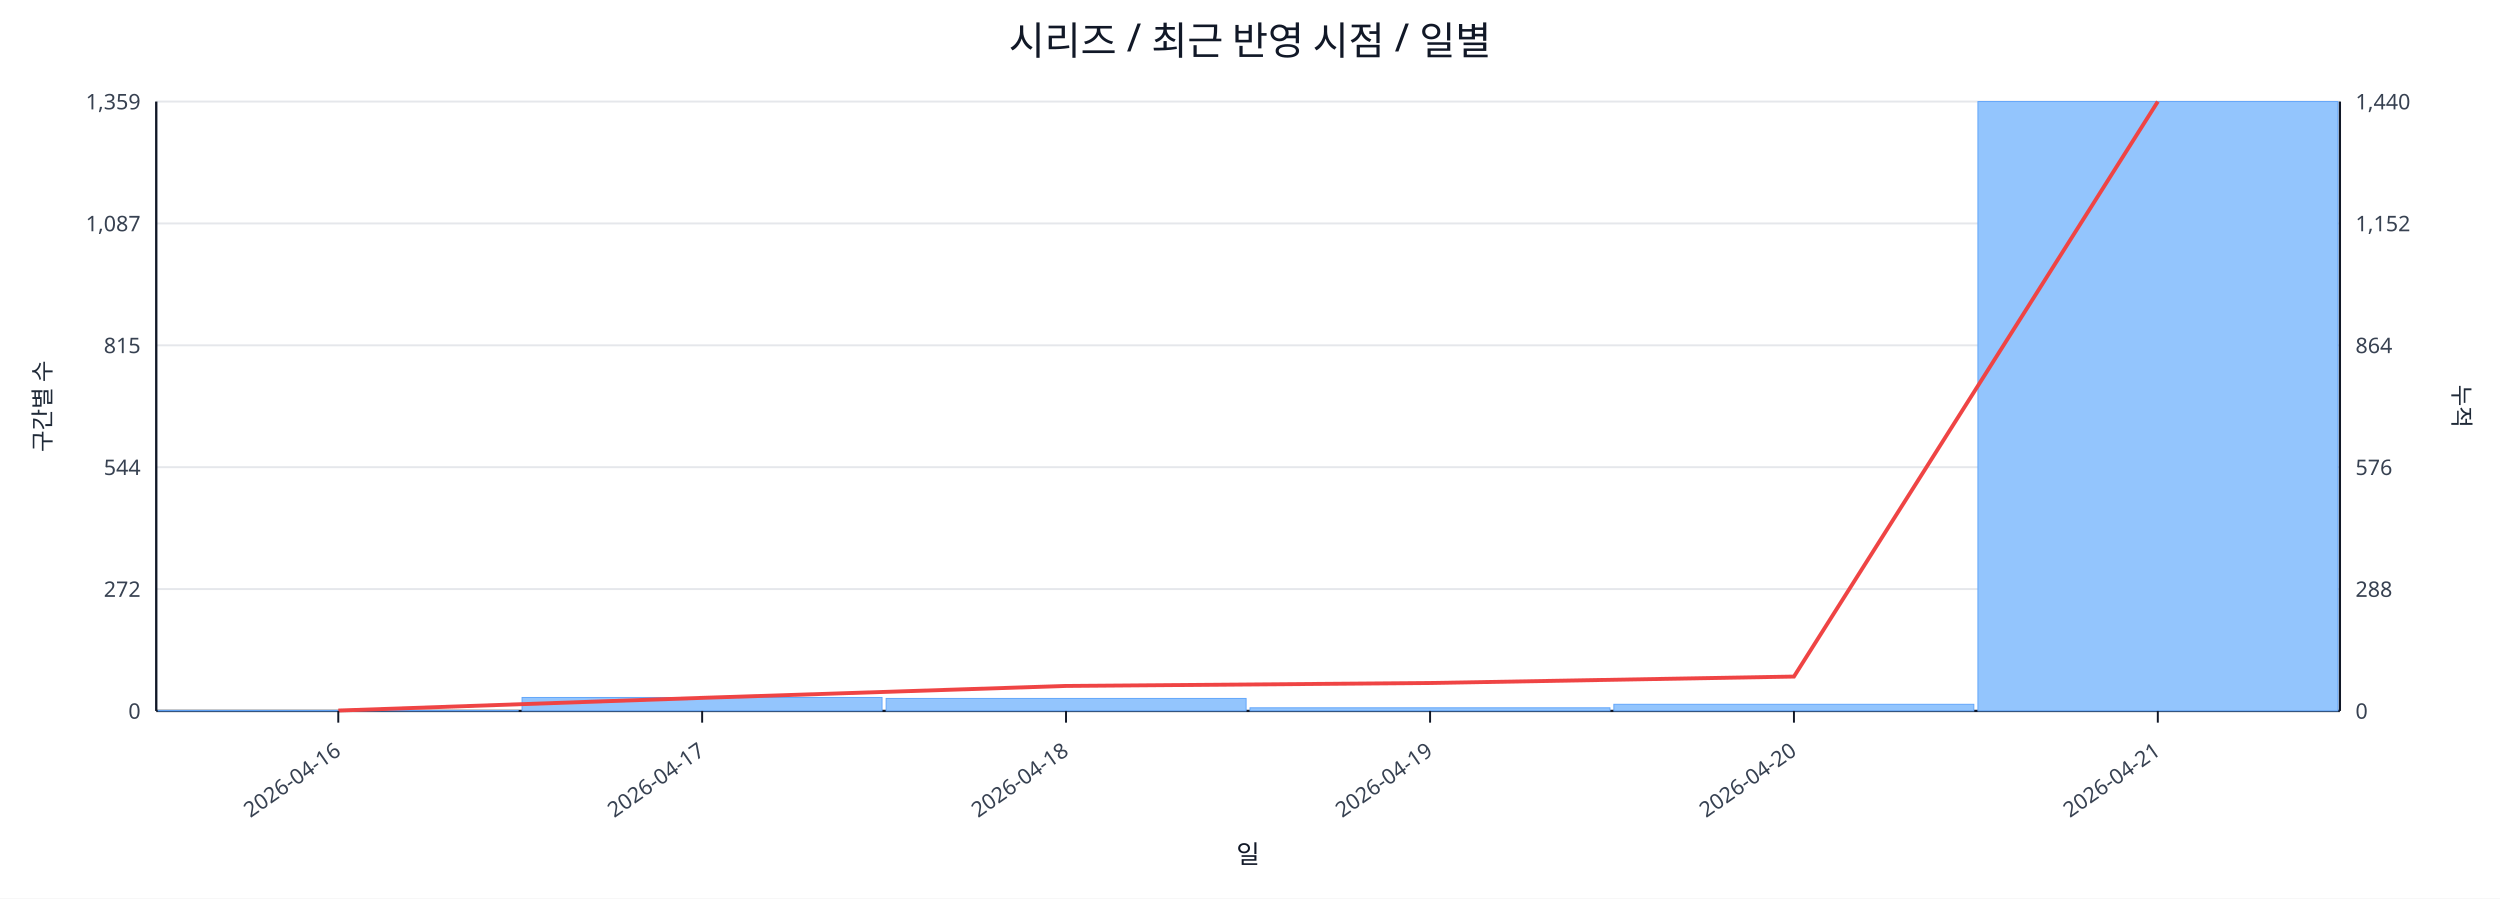
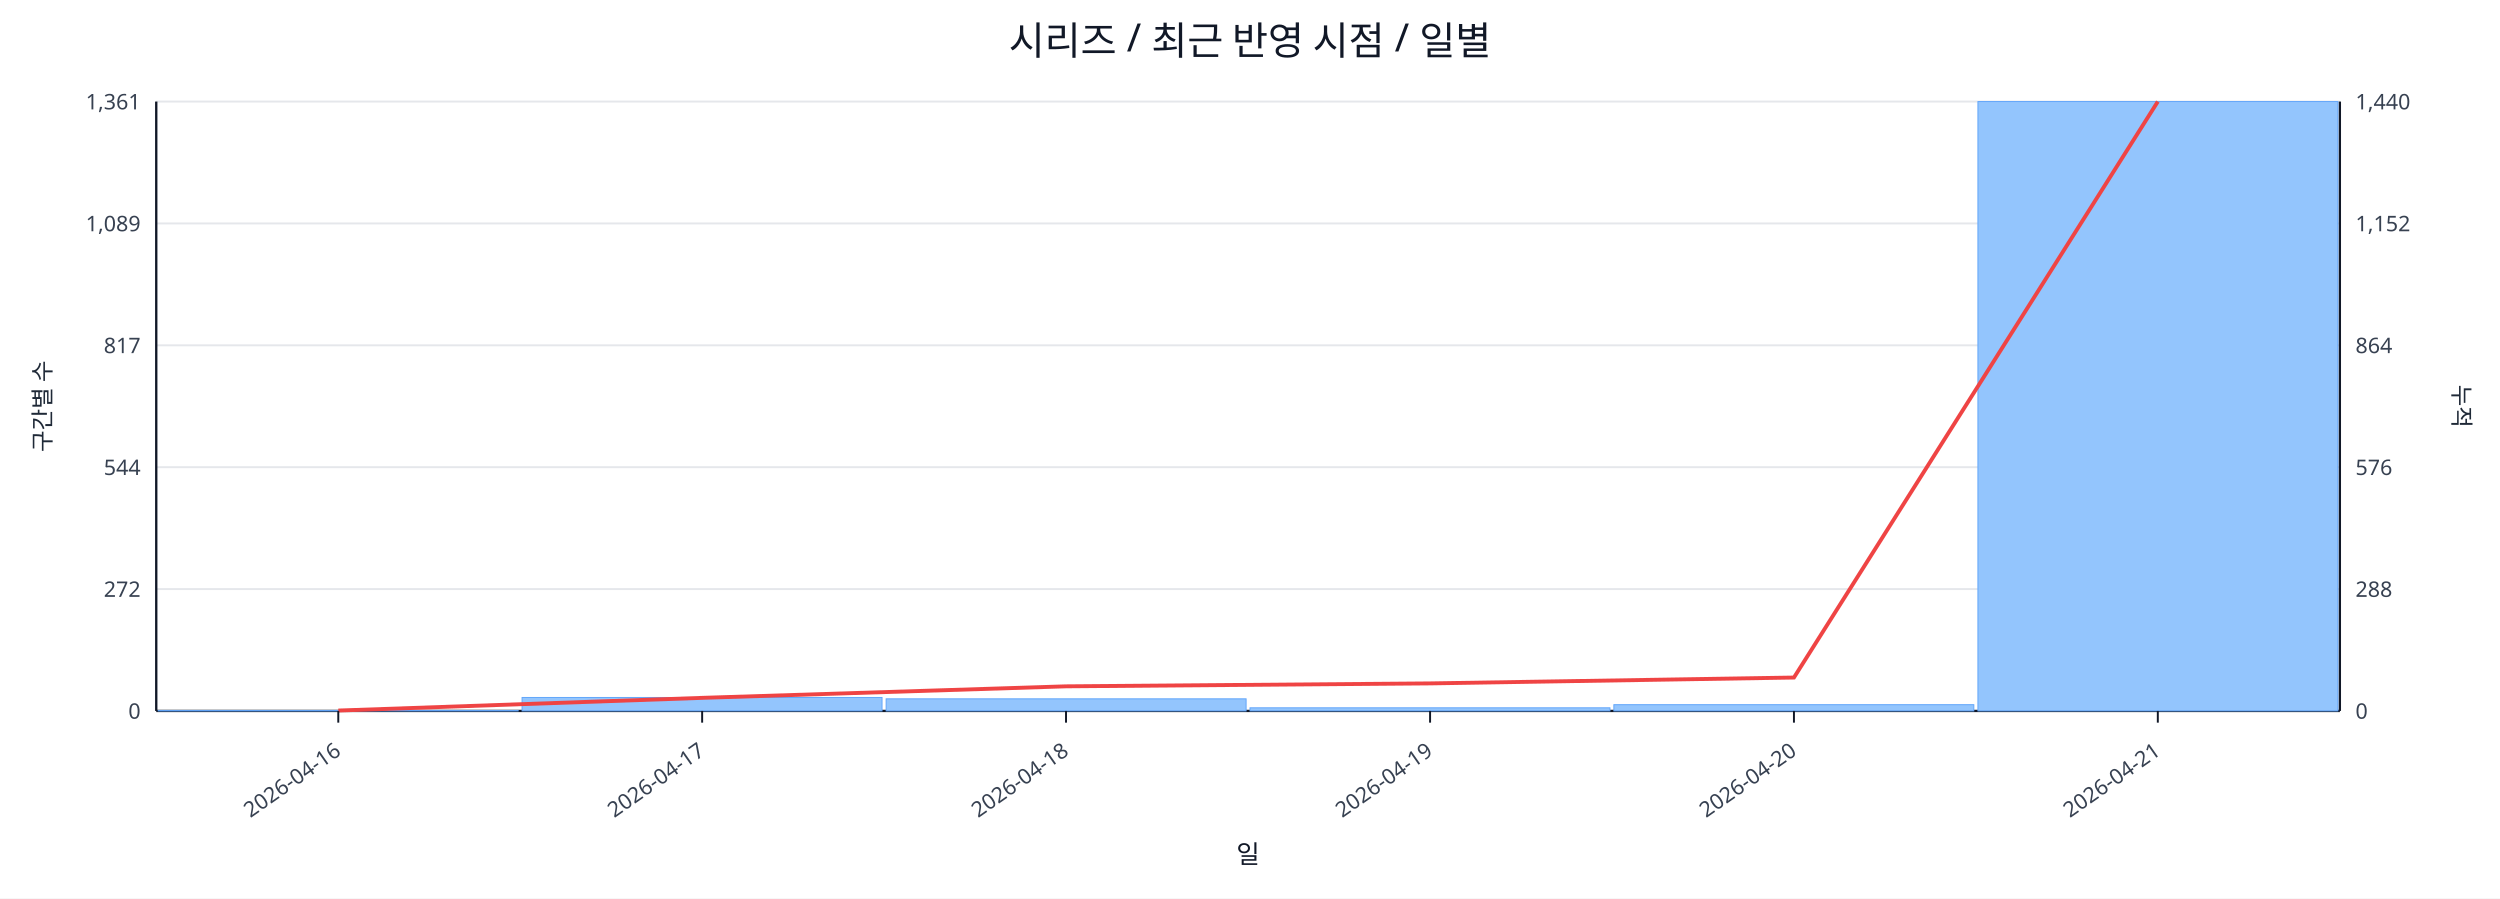
<svg xmlns="http://www.w3.org/2000/svg" width="1280" height="460" viewBox="0 0 1280 460">
  <rect x="0" y="0" width="100%" height="100%" fill="#ffffff" />
  <text x="640.0" y="28" font-size="20" text-anchor="middle" font-family="sans-serif" fill="#111827">시리즈 / 최근 반영 시점 / 일별</text>
  <line x1="80.0" y1="52.0" x2="1198.0" y2="52.0" stroke="#e5e7eb" stroke-width="1" />
-   <text x="72.0" y="56.0" font-size="11" text-anchor="end" font-family="sans-serif" fill="#374151">1,359</text>
+   <text x="72.0" y="56.0" font-size="11" text-anchor="end" font-family="sans-serif" fill="#374151">1,361</text>
  <text x="1206.0" y="56.0" font-size="11" text-anchor="start" font-family="sans-serif" fill="#374151">1,440</text>
  <line x1="80.0" y1="114.4" x2="1198.0" y2="114.4" stroke="#e5e7eb" stroke-width="1" />
-   <text x="72.0" y="118.4" font-size="11" text-anchor="end" font-family="sans-serif" fill="#374151">1,087</text>
+   <text x="72.0" y="118.4" font-size="11" text-anchor="end" font-family="sans-serif" fill="#374151">1,089</text>
  <text x="1206.0" y="118.4" font-size="11" text-anchor="start" font-family="sans-serif" fill="#374151">1,152</text>
  <line x1="80.0" y1="176.8" x2="1198.0" y2="176.8" stroke="#e5e7eb" stroke-width="1" />
-   <text x="72.0" y="180.8" font-size="11" text-anchor="end" font-family="sans-serif" fill="#374151">815</text>
+   <text x="72.0" y="180.8" font-size="11" text-anchor="end" font-family="sans-serif" fill="#374151">817</text>
  <text x="1206.0" y="180.8" font-size="11" text-anchor="start" font-family="sans-serif" fill="#374151">864</text>
  <line x1="80.0" y1="239.2" x2="1198.0" y2="239.2" stroke="#e5e7eb" stroke-width="1" />
  <text x="72.0" y="243.2" font-size="11" text-anchor="end" font-family="sans-serif" fill="#374151">544</text>
  <text x="1206.0" y="243.2" font-size="11" text-anchor="start" font-family="sans-serif" fill="#374151">576</text>
  <line x1="80.0" y1="301.6" x2="1198.0" y2="301.6" stroke="#e5e7eb" stroke-width="1" />
  <text x="72.0" y="305.6" font-size="11" text-anchor="end" font-family="sans-serif" fill="#374151">272</text>
  <text x="1206.0" y="305.6" font-size="11" text-anchor="start" font-family="sans-serif" fill="#374151">288</text>
  <line x1="80.0" y1="364.0" x2="1198.0" y2="364.0" stroke="#e5e7eb" stroke-width="1" />
  <text x="72.0" y="368.0" font-size="11" text-anchor="end" font-family="sans-serif" fill="#374151">0</text>
  <text x="1206.0" y="368.0" font-size="11" text-anchor="start" font-family="sans-serif" fill="#374151">0</text>
  <line x1="80.0" y1="364.0" x2="1198.0" y2="364.0" stroke="#111827" stroke-width="1.2" />
  <line x1="80.0" y1="52.0" x2="80.0" y2="364.0" stroke="#111827" stroke-width="1.2" />
  <line x1="1198.0" y1="52.0" x2="1198.0" y2="364.0" stroke="#111827" stroke-width="1.2" />
  <rect x="81.0" y="363.8" width="184.3" height="0.2" fill="#93c5fd" stroke="#60a5fa" stroke-width="0.5" />
  <rect x="267.3" y="357.1" width="184.3" height="6.9" fill="#93c5fd" stroke="#60a5fa" stroke-width="0.5" />
-   <rect x="453.7" y="357.6" width="184.3" height="6.4" fill="#93c5fd" stroke="#60a5fa" stroke-width="0.5" />
+   <rect x="453.7" y="357.8" width="184.3" height="6.2" fill="#93c5fd" stroke="#60a5fa" stroke-width="0.5" />
  <rect x="640.0" y="362.4" width="184.3" height="1.6" fill="#93c5fd" stroke="#60a5fa" stroke-width="0.5" />
-   <rect x="826.3" y="360.6" width="184.3" height="3.4" fill="#93c5fd" stroke="#60a5fa" stroke-width="0.5" />
+   <rect x="826.3" y="360.8" width="184.3" height="3.2" fill="#93c5fd" stroke="#60a5fa" stroke-width="0.5" />
  <rect x="1012.7" y="52.0" width="184.3" height="312.0" fill="#93c5fd" stroke="#60a5fa" stroke-width="0.5" />
-   <polyline fill="none" stroke="#ef4444" stroke-width="2" points="173.2,363.8 359.5,357.3 545.8,351.2 732.2,349.7 918.5,346.4 1104.8,52.0" />
+   <polyline fill="none" stroke="#ef4444" stroke-width="2" points="173.2,363.8 359.5,357.3 545.8,351.4 732.2,349.9 918.5,346.9 1104.8,52.0" />
  <line x1="173.2" y1="364.0" x2="173.2" y2="370.0" stroke="#111827" stroke-width="1" />
  <text x="175.2" y="386.0" font-size="11" text-anchor="end" transform="rotate(-35 175.2 386.0)" font-family="sans-serif" fill="#374151">2026-04-16</text>
  <line x1="359.5" y1="364.0" x2="359.5" y2="370.0" stroke="#111827" stroke-width="1" />
  <text x="361.5" y="386.0" font-size="11" text-anchor="end" transform="rotate(-35 361.5 386.0)" font-family="sans-serif" fill="#374151">2026-04-17</text>
  <line x1="545.8" y1="364.0" x2="545.8" y2="370.0" stroke="#111827" stroke-width="1" />
  <text x="547.8" y="386.0" font-size="11" text-anchor="end" transform="rotate(-35 547.8 386.0)" font-family="sans-serif" fill="#374151">2026-04-18</text>
  <line x1="732.2" y1="364.0" x2="732.2" y2="370.0" stroke="#111827" stroke-width="1" />
  <text x="734.2" y="386.0" font-size="11" text-anchor="end" transform="rotate(-35 734.2 386.0)" font-family="sans-serif" fill="#374151">2026-04-19</text>
  <line x1="918.5" y1="364.0" x2="918.5" y2="370.0" stroke="#111827" stroke-width="1" />
  <text x="920.5" y="386.0" font-size="11" text-anchor="end" transform="rotate(-35 920.5 386.0)" font-family="sans-serif" fill="#374151">2026-04-20</text>
  <line x1="1104.8" y1="364.0" x2="1104.8" y2="370.0" stroke="#111827" stroke-width="1" />
  <text x="1106.8" y="386.0" font-size="11" text-anchor="end" transform="rotate(-35 1106.8 386.0)" font-family="sans-serif" fill="#374151">2026-04-21</text>
  <text x="26" y="208.0" font-size="12" transform="rotate(-90 26 208.0)" text-anchor="middle" font-family="sans-serif" fill="#1f2937">구간별 수</text>
  <text x="1256.0" y="208.0" font-size="12" transform="rotate(90 1256.0 208.0)" text-anchor="middle" font-family="sans-serif" fill="#1f2937">누적</text>
  <text x="639.0" y="442.0" font-size="13" text-anchor="middle" font-family="sans-serif" fill="#111827">일</text>
</svg>
